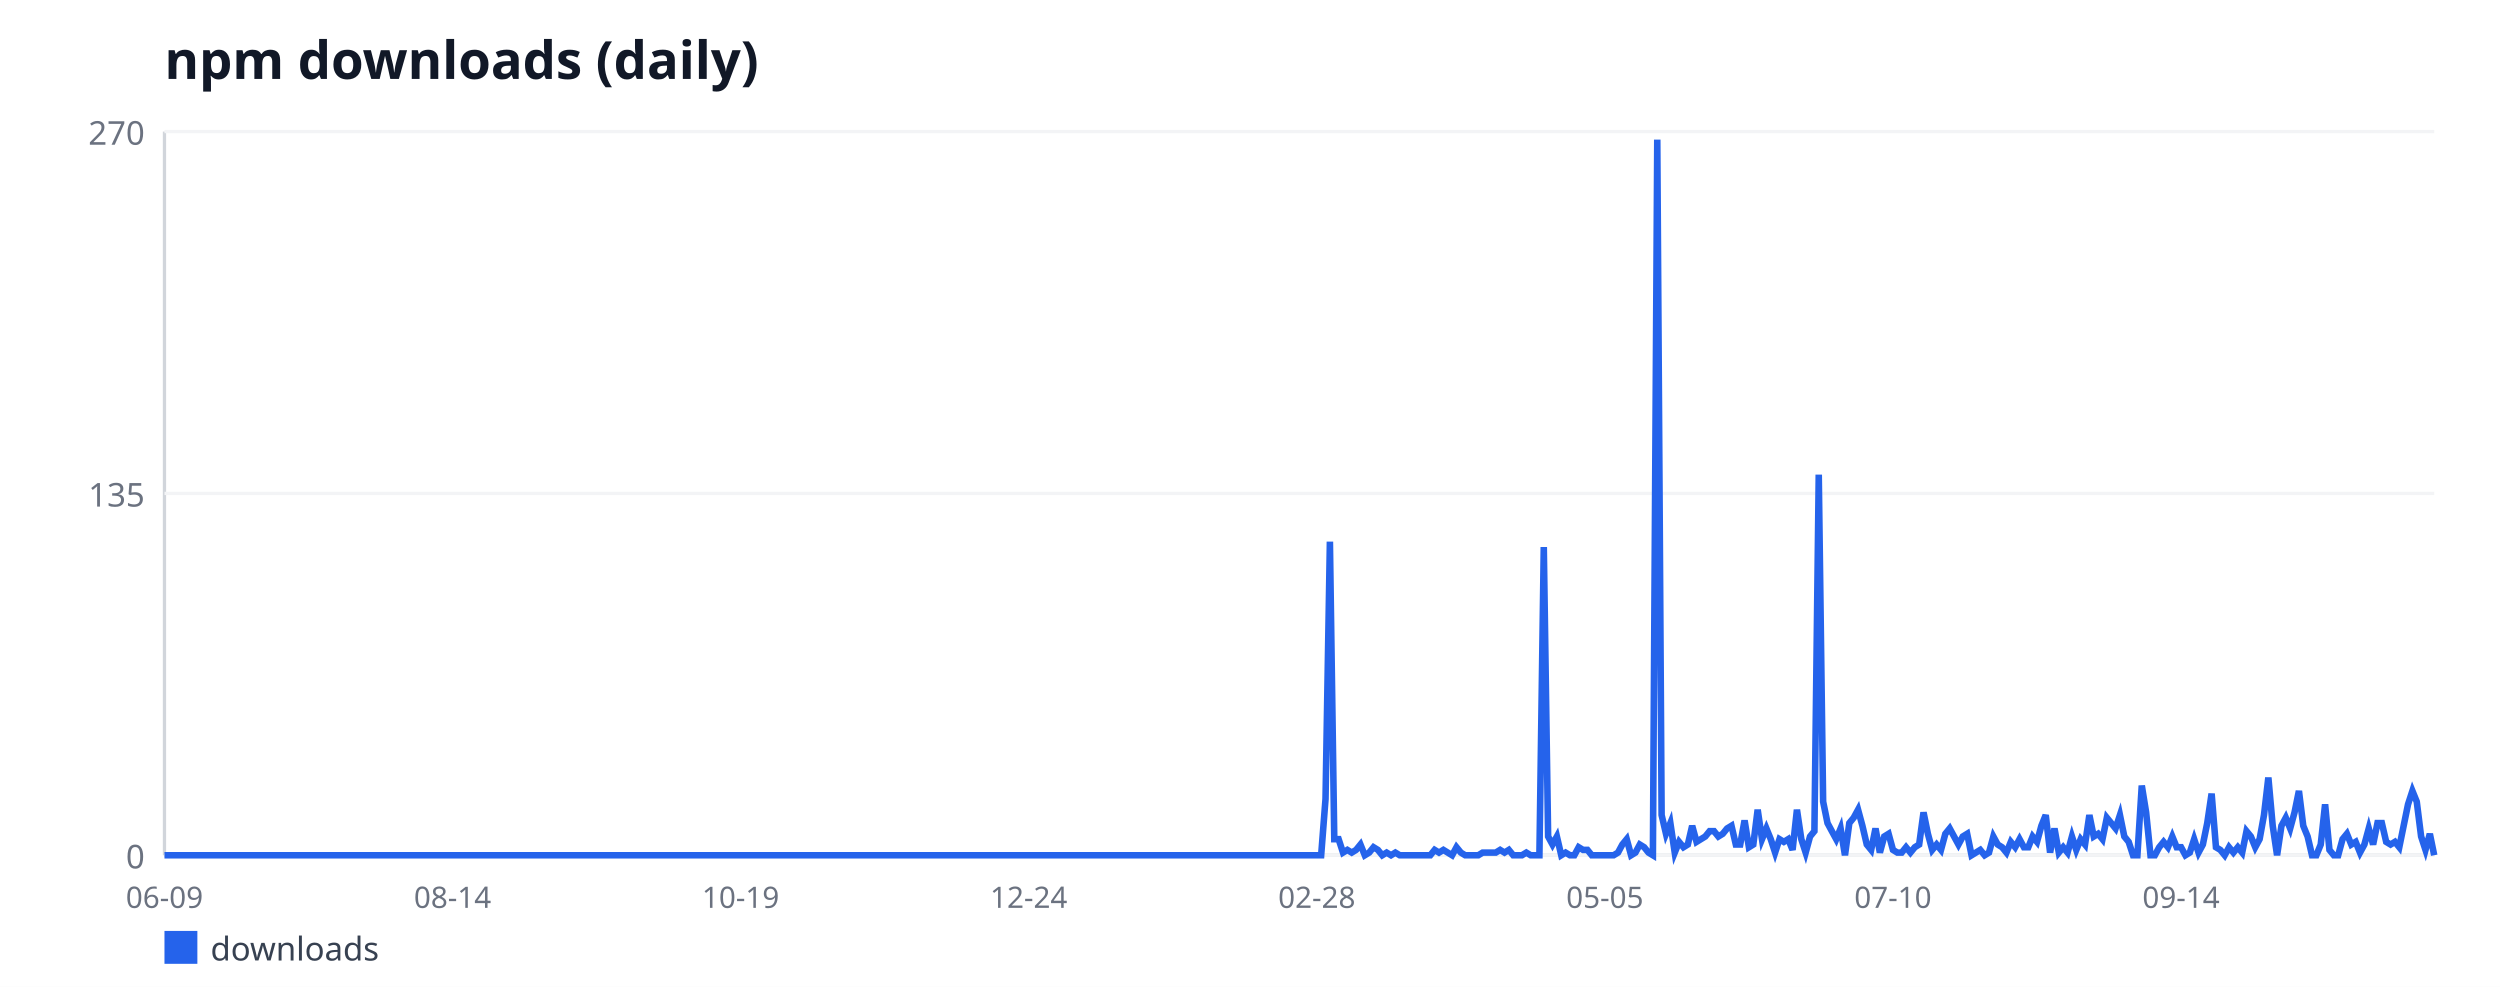
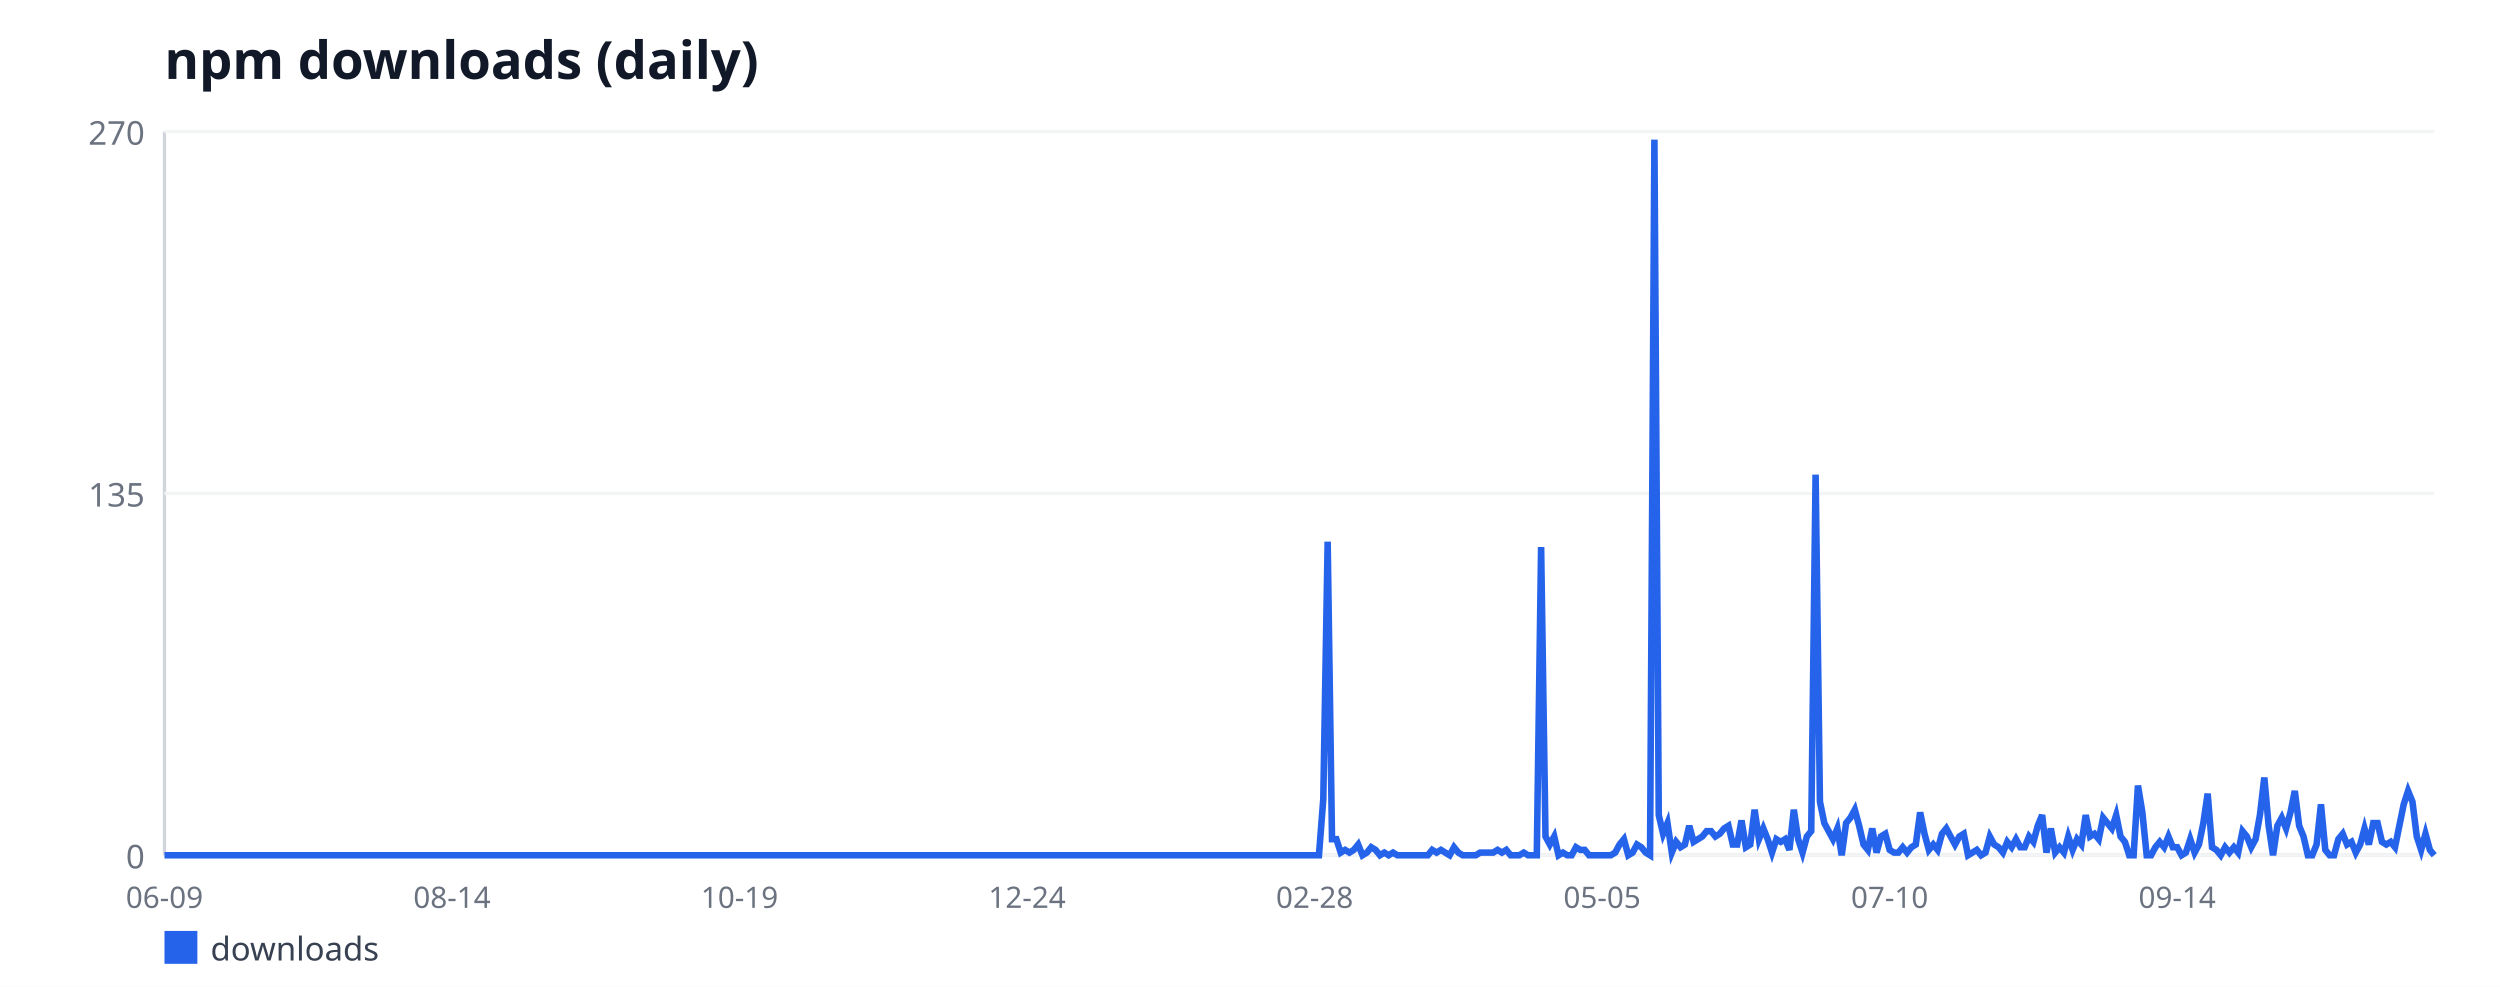
<svg xmlns="http://www.w3.org/2000/svg" width="760" height="300" viewBox="0 0 760 300" font-family="sans-serif">
  <rect width="760" height="300" fill="#ffffff" />
  <text x="50" y="24" font-size="16" font-weight="bold" fill="#111827">npm downloads (daily)</text>
  <line x1="50" y1="40" x2="50" y2="260" stroke="#d1d5db" stroke-width="1" />
  <line x1="50" y1="260" x2="740" y2="260" stroke="#d1d5db" stroke-width="1" />
  <line x1="50" y1="260" x2="740" y2="260" stroke="#f3f4f6" stroke-width="1" />
  <text x="44" y="264" font-size="10" fill="#6b7280" text-anchor="end">0</text>
  <line x1="50" y1="150" x2="740" y2="150" stroke="#f3f4f6" stroke-width="1" />
  <text x="44" y="154" font-size="10" fill="#6b7280" text-anchor="end">135</text>
  <line x1="50" y1="40" x2="740" y2="40" stroke="#f3f4f6" stroke-width="1" />
  <text x="44" y="44" font-size="10" fill="#6b7280" text-anchor="end">270</text>
  <text x="50" y="276" font-size="9" fill="#6b7280" text-anchor="middle">06-09</text>
-   <text x="137.58" y="276" font-size="9" fill="#6b7280" text-anchor="middle">08-14</text>
-   <text x="225.15" y="276" font-size="9" fill="#6b7280" text-anchor="middle">10-19</text>
-   <text x="312.73" y="276" font-size="9" fill="#6b7280" text-anchor="middle">12-24</text>
-   <text x="400.31" y="276" font-size="9" fill="#6b7280" text-anchor="middle">02-28</text>
-   <text x="487.88" y="276" font-size="9" fill="#6b7280" text-anchor="middle">05-05</text>
-   <text x="575.46" y="276" font-size="9" fill="#6b7280" text-anchor="middle">07-10</text>
-   <text x="663.04" y="276" font-size="9" fill="#6b7280" text-anchor="middle">09-14</text>
-   <polyline fill="none" stroke="#2563eb" stroke-width="2" points="50,260 51.33,260 52.65,260 53.98,260 55.31,260 56.63,260 57.96,260 59.29,260 60.62,260 61.94,260 63.27,260 64.6,260 65.92,260 67.25,260 68.58,260 69.9,260 71.23,260 72.56,260 73.88,260 75.21,260 76.54,260 77.87,260 79.19,260 80.52,260 81.85,260 83.17,260 84.5,260 85.83,260 87.15,260 88.48,260 89.81,260 91.13,260 92.46,260 93.79,260 95.12,260 96.44,260 97.77,260 99.1,260 100.42,260 101.75,260 103.08,260 104.4,260 105.73,260 107.06,260 108.38,260 109.71,260 111.04,260 112.37,260 113.69,260 115.02,260 116.35,260 117.67,260 119,260 120.33,260 121.65,260 122.98,260 124.31,260 125.63,260 126.96,260 128.29,260 129.62,260 130.94,260 132.27,260 133.6,260 134.92,260 136.25,260 137.58,260 138.9,260 140.23,260 141.56,260 142.88,260 144.21,260 145.54,260 146.87,260 148.19,260 149.52,260 150.85,260 152.17,260 153.5,260 154.83,260 156.15,260 157.48,260 158.81,260 160.13,260 161.46,260 162.79,260 164.12,260 165.44,260 166.77,260 168.1,260 169.42,260 170.75,260 172.08,260 173.4,260 174.73,260 176.06,260 177.38,260 178.71,260 180.04,260 181.37,260 182.69,260 184.02,260 185.35,260 186.67,260 188,260 189.33,260 190.65,260 191.98,260 193.31,260 194.63,260 195.96,260 197.29,260 198.62,260 199.94,260 201.27,260 202.6,260 203.92,260 205.25,260 206.58,260 207.9,260 209.23,260 210.56,260 211.88,260 213.21,260 214.54,260 215.87,260 217.19,260 218.52,260 219.85,260 221.17,260 222.5,260 223.83,260 225.15,260 226.48,260 227.81,260 229.13,260 230.46,260 231.79,260 233.12,260 234.44,260 235.77,260 237.1,260 238.42,260 239.75,260 241.08,260 242.4,260 243.73,260 245.06,260 246.38,260 247.71,260 249.04,260 250.37,260 251.69,260 253.02,260 254.35,260 255.67,260 257,260 258.33,260 259.65,260 260.98,260 262.31,260 263.63,260 264.96,260 266.29,260 267.62,260 268.94,260 270.27,260 271.6,260 272.92,260 274.25,260 275.58,260 276.9,260 278.23,260 279.56,260 280.88,260 282.21,260 283.54,260 284.87,260 286.19,260 287.52,260 288.85,260 290.17,260 291.5,260 292.83,260 294.15,260 295.48,260 296.81,260 298.13,260 299.46,260 300.79,260 302.12,260 303.44,260 304.77,260 306.1,260 307.42,260 308.75,260 310.08,260 311.4,260 312.73,260 314.06,260 315.38,260 316.71,260 318.04,260 319.37,260 320.69,260 322.02,260 323.35,260 324.67,260 326,260 327.33,260 328.65,260 329.98,260 331.31,260 332.63,260 333.96,260 335.29,260 336.62,260 337.94,260 339.27,260 340.6,260 341.92,260 343.25,260 344.58,260 345.9,260 347.23,260 348.56,260 349.88,260 351.21,260 352.54,260 353.87,260 355.19,260 356.52,260 357.85,260 359.17,260 360.5,260 361.83,260 363.15,260 364.48,260 365.81,260 367.13,260 368.46,260 369.79,260 371.12,260 372.44,260 373.77,260 375.1,260 376.42,260 377.75,260 379.08,260 380.4,260 381.73,260 383.06,260 384.38,260 385.71,260 387.04,260 388.37,260 389.69,260 391.02,260 392.35,260 393.67,260 395,260 396.33,260 397.65,260 398.98,260 400.31,260 401.63,260 402.96,242.89 404.29,164.67 405.62,255.11 406.94,255.11 408.27,259.19 409.6,258.37 410.92,259.19 412.25,258.37 413.58,256.74 414.9,260 416.23,259.19 417.56,257.56 418.88,258.37 420.21,260 421.54,259.19 422.87,260 424.19,259.19 425.52,260 426.85,260 428.17,260 429.5,260 430.83,260 432.15,260 433.48,260 434.81,260 436.13,258.37 437.46,259.19 438.79,258.37 440.12,259.19 441.44,260 442.77,257.56 444.1,259.19 445.42,260 446.75,260 448.08,260 449.4,260 450.73,259.19 452.06,259.19 453.38,259.19 454.71,259.19 456.04,258.37 457.37,259.19 458.69,258.37 460.02,260 461.35,260 462.67,260 464,259.19 465.33,260 466.65,260 467.98,260 469.31,166.3 470.63,254.3 471.96,256.74 473.29,254.3 474.62,260 475.94,259.19 477.27,260 478.6,260 479.92,257.56 481.25,258.37 482.58,258.37 483.9,260 485.23,260 486.56,260 487.88,260 489.21,260 490.54,260 491.87,259.19 493.19,256.74 494.52,255.11 495.85,260 497.17,259.19 498.5,256.74 499.83,257.56 501.15,259.19 502.48,260 503.81,42.44 505.13,247.78 506.46,253.48 507.79,250.22 509.12,259.19 510.44,255.93 511.77,257.56 513.1,256.74 514.42,251.04 515.75,255.93 517.08,255.11 518.4,254.3 519.73,252.67 521.06,252.67 522.38,254.3 523.71,253.48 525.04,251.85 526.37,251.04 527.69,256.74 529.02,256.74 530.35,249.41 531.67,257.56 533,256.74 534.33,246.15 535.65,255.11 536.98,251.85 538.31,255.11 539.63,259.19 540.96,255.11 542.29,255.93 543.62,255.11 544.94,258.37 546.27,246.15 547.6,255.11 548.92,259.19 550.25,254.3 551.58,252.67 552.9,144.3 554.23,243.7 555.56,250.22 556.88,252.67 558.21,255.11 559.54,251.85 560.87,260 562.19,250.22 563.52,248.59 564.85,246.15 566.17,251.04 567.5,256.74 568.83,258.37 570.15,251.85 571.48,259.19 572.81,254.3 574.13,253.48 575.46,258.37 576.79,259.19 578.12,259.19 579.44,257.56 580.77,259.19 582.1,257.56 583.42,256.74 584.75,246.96 586.08,253.48 587.4,258.37 588.73,256.74 590.06,258.37 591.38,253.48 592.71,251.85 594.04,254.3 595.37,256.74 596.69,254.3 598.02,253.48 599.35,260 600.67,259.19 602,258.37 603.33,260 604.65,259.19 605.98,254.3 607.31,256.74 608.63,257.56 609.96,259.19 611.29,255.93 612.62,257.56 613.94,255.11 615.27,257.56 616.6,257.56 617.92,254.3 619.25,255.93 620.58,251.04 621.9,247.78 623.23,259.19 624.56,251.85 625.88,259.19 627.21,257.56 628.54,259.19 629.87,254.3 631.19,258.37 632.52,255.11 633.85,256.74 635.17,247.78 636.5,254.3 637.83,253.48 639.15,255.11 640.48,248.59 641.81,250.22 643.13,251.85 644.46,247.78 645.79,254.3 647.12,255.93 648.44,260 649.77,260 651.1,238.81 652.42,246.96 653.75,260 655.08,260 656.4,257.56 657.73,255.93 659.06,257.56 660.38,254.3 661.71,257.56 663.04,257.56 664.37,260 665.69,259.19 667.02,255.11 668.35,259.19 669.67,256.74 671,250.22 672.33,241.26 673.65,257.56 674.98,258.37 676.31,260 677.63,257.56 678.96,259.19 680.29,257.56 681.62,259.19 682.94,252.67 684.27,254.3 685.6,257.56 686.92,255.11 688.25,247.78 689.58,236.37 690.9,251.04 692.23,260 693.56,251.04 694.88,248.59 696.21,251.85 697.54,246.96 698.87,240.44 700.19,251.04 701.52,254.3 702.85,260 704.17,260 705.5,256.74 706.83,244.52 708.15,258.37 709.48,260 710.81,260 712.13,255.11 713.46,253.48 714.79,256.74 716.12,255.93 717.44,259.19 718.77,256.74 720.1,251.85 721.42,256.74 722.75,250.22 724.08,250.22 725.4,255.93 726.73,256.74 728.06,255.93 729.38,257.56 730.71,251.04 732.04,244.52 733.37,240.44 734.69,243.7 736.02,254.3 737.35,258.37 738.67,253.48 740,260" />
+   <text x="137.41" y="276" font-size="9" fill="#6b7280" text-anchor="middle">08-14</text>
+   <text x="224.82" y="276" font-size="9" fill="#6b7280" text-anchor="middle">10-19</text>
+   <text x="312.23" y="276" font-size="9" fill="#6b7280" text-anchor="middle">12-24</text>
+   <text x="399.64" y="276" font-size="9" fill="#6b7280" text-anchor="middle">02-28</text>
+   <text x="487.04" y="276" font-size="9" fill="#6b7280" text-anchor="middle">05-05</text>
+   <text x="574.45" y="276" font-size="9" fill="#6b7280" text-anchor="middle">07-10</text>
+   <text x="661.86" y="276" font-size="9" fill="#6b7280" text-anchor="middle">09-14</text>
+   <polyline fill="none" stroke="#2563eb" stroke-width="2" points="50,260 51.32,260 52.65,260 53.97,260 55.3,260 56.62,260 57.95,260 59.27,260 60.6,260 61.92,260 63.24,260 64.57,260 65.89,260 67.22,260 68.54,260 69.87,260 71.19,260 72.51,260 73.84,260 75.16,260 76.49,260 77.81,260 79.14,260 80.46,260 81.79,260 83.11,260 84.43,260 85.76,260 87.08,260 88.41,260 89.73,260 91.06,260 92.38,260 93.7,260 95.03,260 96.35,260 97.68,260 99,260 100.33,260 101.65,260 102.98,260 104.3,260 105.62,260 106.95,260 108.27,260 109.6,260 110.92,260 112.25,260 113.57,260 114.89,260 116.22,260 117.54,260 118.87,260 120.19,260 121.52,260 122.84,260 124.17,260 125.49,260 126.81,260 128.14,260 129.46,260 130.79,260 132.11,260 133.44,260 134.76,260 136.08,260 137.41,260 138.73,260 140.06,260 141.38,260 142.71,260 144.03,260 145.36,260 146.68,260 148,260 149.33,260 150.65,260 151.98,260 153.3,260 154.63,260 155.95,260 157.27,260 158.6,260 159.92,260 161.25,260 162.57,260 163.9,260 165.22,260 166.55,260 167.87,260 169.19,260 170.52,260 171.84,260 173.17,260 174.49,260 175.82,260 177.14,260 178.46,260 179.79,260 181.11,260 182.44,260 183.76,260 185.09,260 186.41,260 187.74,260 189.06,260 190.38,260 191.71,260 193.03,260 194.36,260 195.68,260 197.01,260 198.33,260 199.65,260 200.98,260 202.3,260 203.63,260 204.95,260 206.28,260 207.6,260 208.93,260 210.25,260 211.57,260 212.9,260 214.22,260 215.55,260 216.87,260 218.2,260 219.52,260 220.84,260 222.17,260 223.49,260 224.82,260 226.14,260 227.47,260 228.79,260 230.12,260 231.44,260 232.76,260 234.09,260 235.41,260 236.74,260 238.06,260 239.39,260 240.71,260 242.03,260 243.36,260 244.68,260 246.01,260 247.33,260 248.66,260 249.98,260 251.31,260 252.63,260 253.95,260 255.28,260 256.6,260 257.93,260 259.25,260 260.58,260 261.9,260 263.22,260 264.55,260 265.87,260 267.2,260 268.52,260 269.85,260 271.17,260 272.5,260 273.82,260 275.14,260 276.47,260 277.79,260 279.12,260 280.44,260 281.77,260 283.09,260 284.41,260 285.74,260 287.06,260 288.39,260 289.71,260 291.04,260 292.36,260 293.69,260 295.01,260 296.33,260 297.66,260 298.98,260 300.31,260 301.63,260 302.96,260 304.28,260 305.6,260 306.93,260 308.25,260 309.58,260 310.9,260 312.23,260 313.55,260 314.88,260 316.2,260 317.52,260 318.85,260 320.17,260 321.5,260 322.82,260 324.15,260 325.47,260 326.79,260 328.12,260 329.44,260 330.77,260 332.09,260 333.42,260 334.74,260 336.07,260 337.39,260 338.71,260 340.04,260 341.36,260 342.69,260 344.01,260 345.34,260 346.66,260 347.98,260 349.31,260 350.63,260 351.96,260 353.28,260 354.61,260 355.93,260 357.26,260 358.58,260 359.9,260 361.23,260 362.55,260 363.88,260 365.2,260 366.53,260 367.85,260 369.17,260 370.5,260 371.82,260 373.15,260 374.47,260 375.8,260 377.12,260 378.45,260 379.77,260 381.09,260 382.42,260 383.74,260 385.07,260 386.39,260 387.72,260 389.04,260 390.36,260 391.69,260 393.01,260 394.34,260 395.66,260 396.99,260 398.31,260 399.64,260 400.96,260 402.28,242.89 403.61,164.67 404.93,255.11 406.26,255.11 407.58,259.19 408.91,258.37 410.23,259.19 411.55,258.37 412.88,256.74 414.2,260 415.53,259.19 416.85,257.56 418.18,258.37 419.5,260 420.83,259.19 422.15,260 423.47,259.19 424.8,260 426.12,260 427.45,260 428.77,260 430.1,260 431.42,260 432.74,260 434.07,260 435.39,258.37 436.72,259.19 438.04,258.37 439.37,259.19 440.69,260 442.02,257.56 443.34,259.19 444.66,260 445.99,260 447.31,260 448.64,260 449.96,259.19 451.29,259.19 452.61,259.19 453.93,259.19 455.26,258.37 456.58,259.19 457.91,258.37 459.23,260 460.56,260 461.88,260 463.21,259.19 464.53,260 465.85,260 467.18,260 468.5,166.3 469.83,254.3 471.15,256.74 472.48,254.3 473.8,260 475.12,259.19 476.45,260 477.77,260 479.1,257.56 480.42,258.37 481.75,258.37 483.07,260 484.4,260 485.72,260 487.04,260 488.37,260 489.69,260 491.02,259.19 492.34,256.74 493.67,255.11 494.99,260 496.31,259.19 497.64,256.74 498.96,257.56 500.29,259.19 501.61,260 502.94,42.44 504.26,247.78 505.59,253.48 506.91,250.22 508.23,259.19 509.56,255.93 510.88,257.56 512.21,256.74 513.53,251.04 514.86,255.93 516.18,255.11 517.5,254.3 518.83,252.67 520.15,252.67 521.48,254.3 522.8,253.48 524.13,251.85 525.45,251.04 526.78,256.74 528.1,256.74 529.42,249.41 530.75,257.56 532.07,256.74 533.4,246.15 534.72,255.11 536.05,251.85 537.37,255.11 538.69,259.19 540.02,255.11 541.34,255.93 542.67,255.11 543.99,258.37 545.32,246.15 546.64,255.11 547.97,259.19 549.29,254.3 550.61,252.67 551.94,144.3 553.26,243.7 554.59,250.22 555.91,252.67 557.24,255.11 558.56,251.85 559.88,260 561.21,250.22 562.53,248.59 563.86,246.15 565.18,251.04 566.51,256.74 567.83,258.37 569.16,251.85 570.48,259.19 571.8,254.3 573.13,253.48 574.45,258.37 575.78,259.19 577.1,259.19 578.43,257.56 579.75,259.19 581.07,257.56 582.4,256.74 583.72,246.96 585.05,253.48 586.37,258.37 587.7,256.74 589.02,258.37 590.35,253.48 591.67,251.85 592.99,254.3 594.32,256.74 595.64,254.3 596.97,253.48 598.29,260 599.62,259.19 600.94,258.37 602.26,260 603.59,259.19 604.91,254.3 606.24,256.74 607.56,257.56 608.89,259.19 610.21,255.93 611.54,257.56 612.86,255.11 614.18,257.56 615.51,257.56 616.83,254.3 618.16,255.93 619.48,251.04 620.81,247.78 622.13,259.19 623.45,251.85 624.78,259.19 626.1,257.56 627.43,259.19 628.75,254.3 630.08,258.37 631.4,255.11 632.73,256.74 634.05,247.78 635.37,254.3 636.7,253.48 638.02,255.11 639.35,248.59 640.67,250.22 642,251.85 643.32,247.78 644.64,254.3 645.97,255.93 647.29,260 648.62,260 649.94,238.81 651.27,246.96 652.59,260 653.92,260 655.24,257.56 656.56,255.93 657.89,257.56 659.21,254.3 660.54,257.56 661.86,257.56 663.19,260 664.51,259.19 665.83,255.11 667.16,259.19 668.48,256.74 669.81,250.22 671.13,241.26 672.46,257.56 673.78,258.37 675.11,260 676.43,257.56 677.75,259.19 679.08,257.56 680.4,259.19 681.73,252.67 683.05,254.3 684.38,257.56 685.7,255.11 687.02,247.78 688.35,236.37 689.67,251.04 691,260 692.32,251.04 693.65,248.59 694.97,251.85 696.3,246.96 697.62,240.44 698.94,251.04 700.27,254.3 701.59,260 702.92,260 704.24,256.74 705.57,244.52 706.89,258.37 708.21,260 709.54,260 710.86,255.11 712.19,253.48 713.51,256.74 714.84,255.93 716.16,259.19 717.49,256.74 718.81,251.85 720.13,256.74 721.46,250.22 722.78,250.22 724.11,255.93 725.43,256.74 726.76,255.93 728.08,257.56 729.4,251.04 730.73,244.52 732.05,240.44 733.38,243.7 734.7,254.3 736.03,258.37 737.35,253.48 738.68,258.37 740,260" />
  <rect x="50" y="283" width="10" height="10" fill="#2563eb" />
  <text x="64" y="292" font-size="10" fill="#374151">downloads</text>
</svg>
